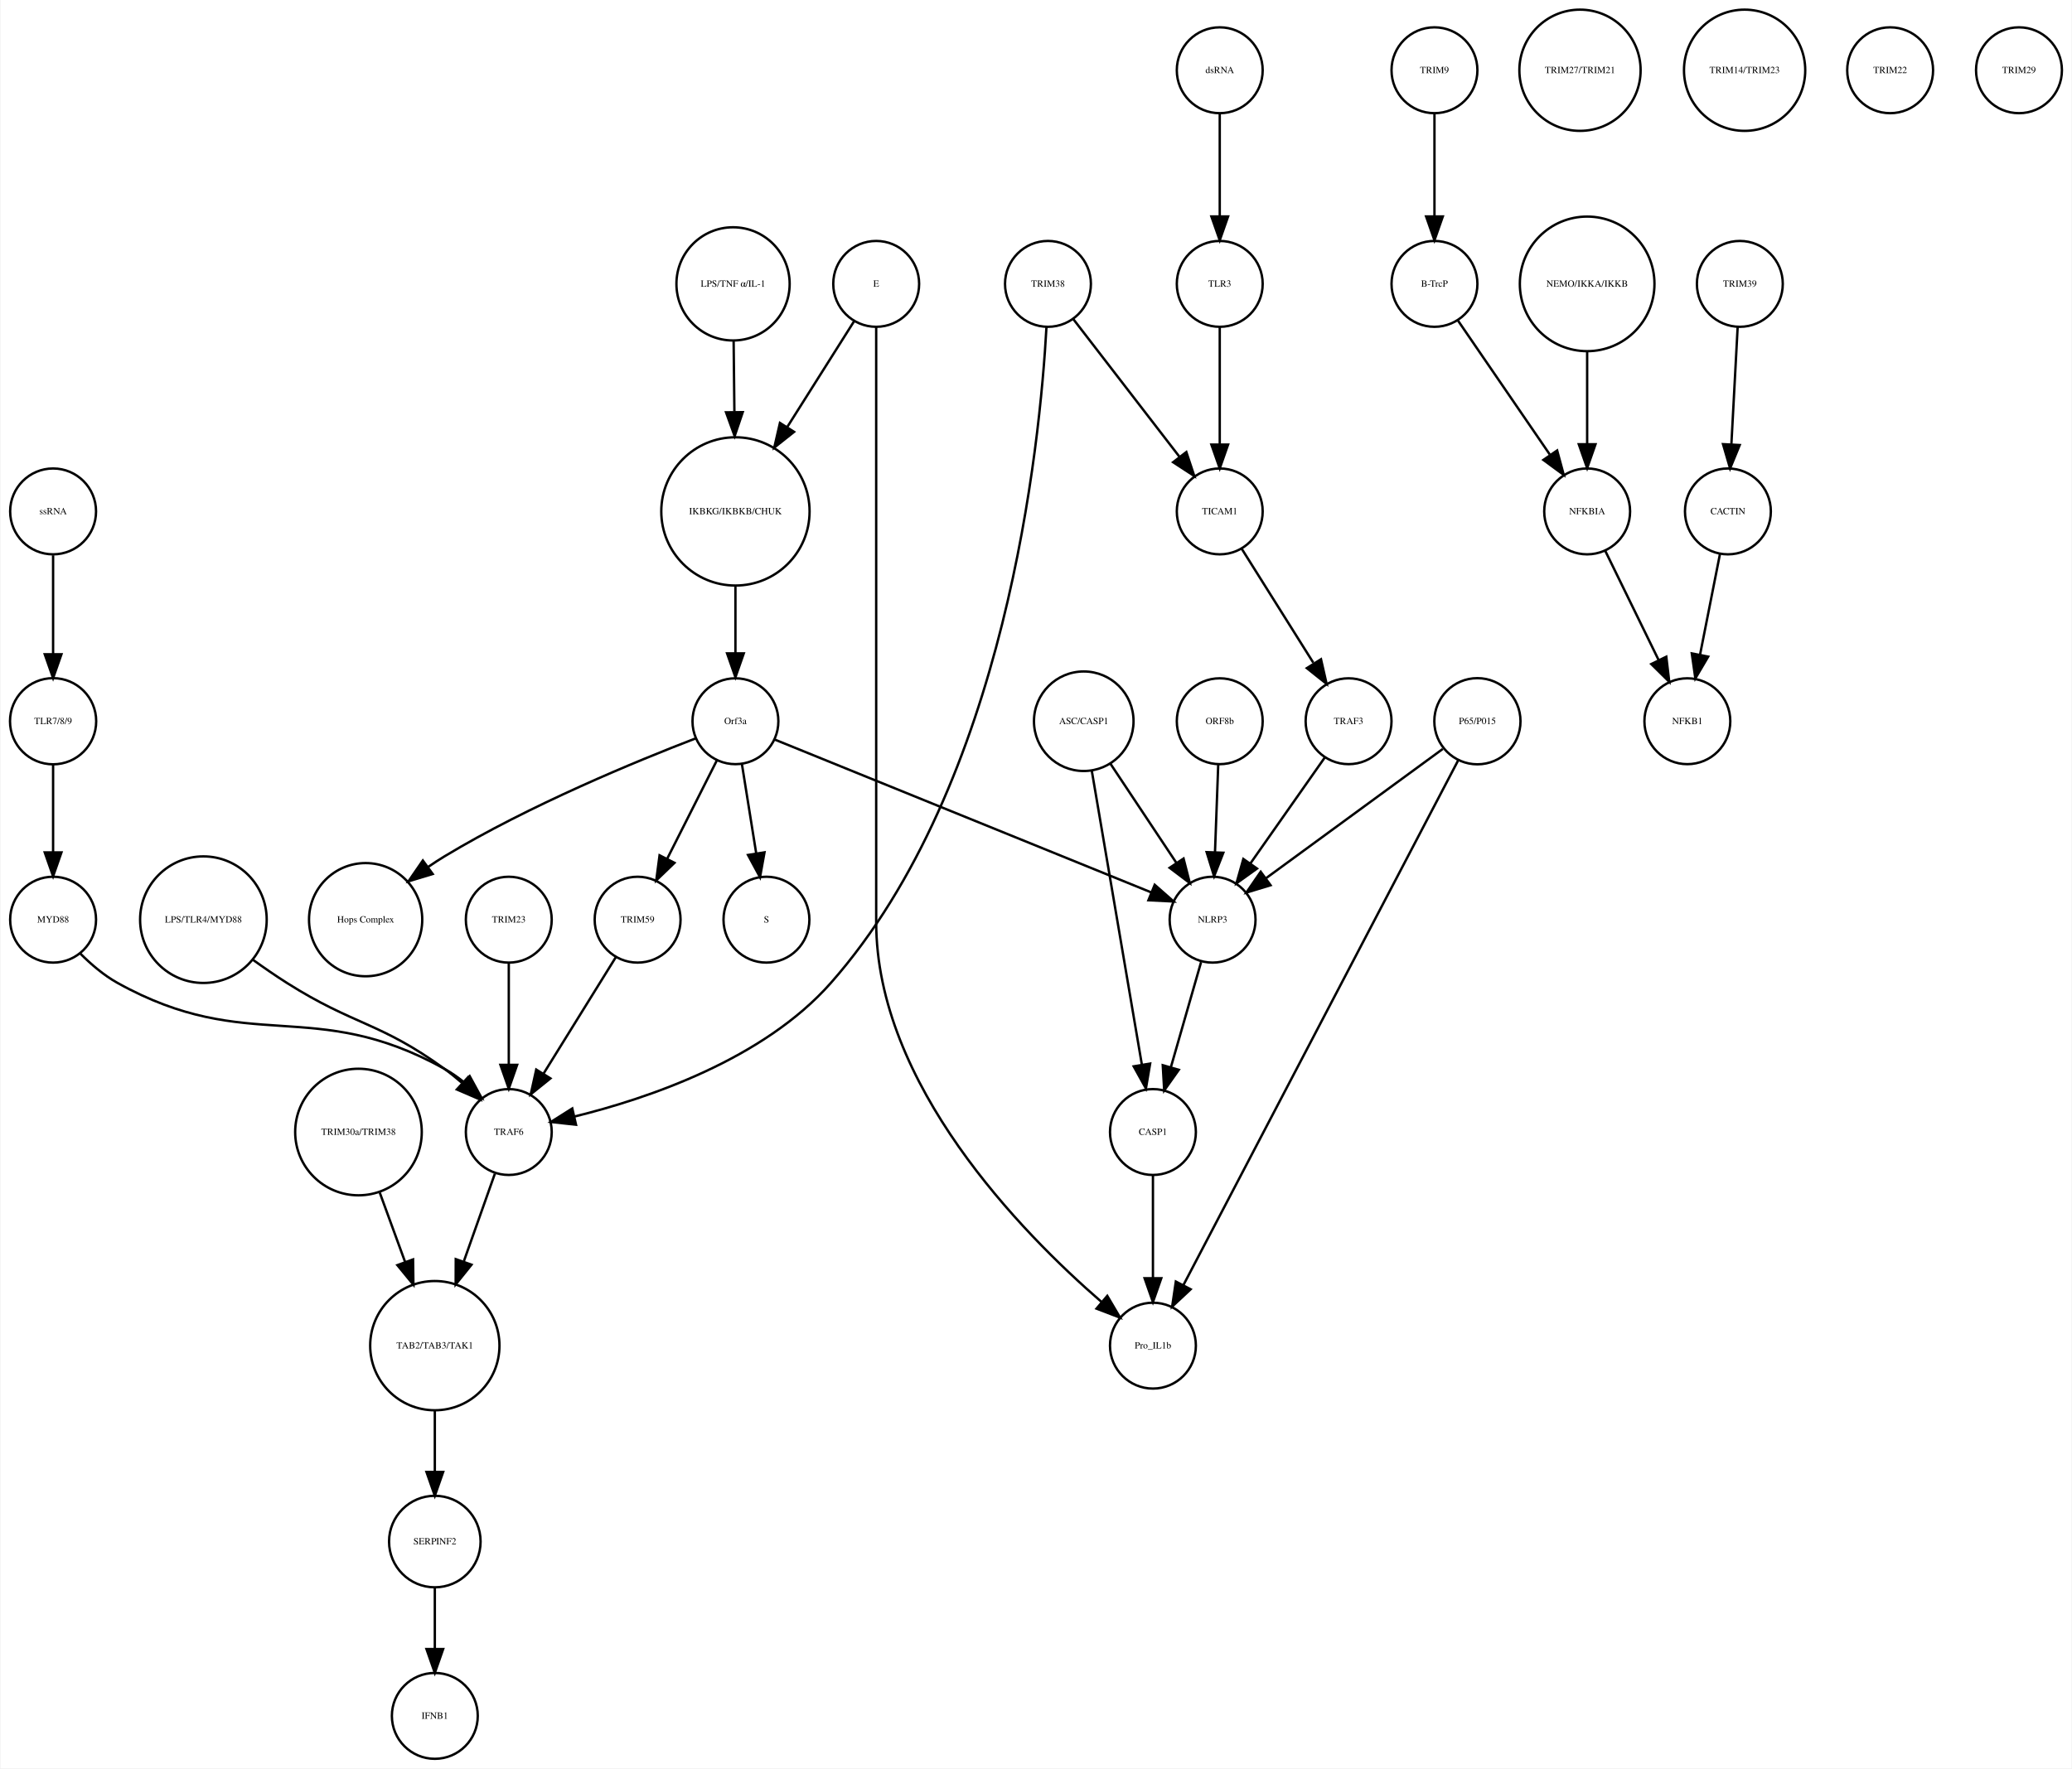
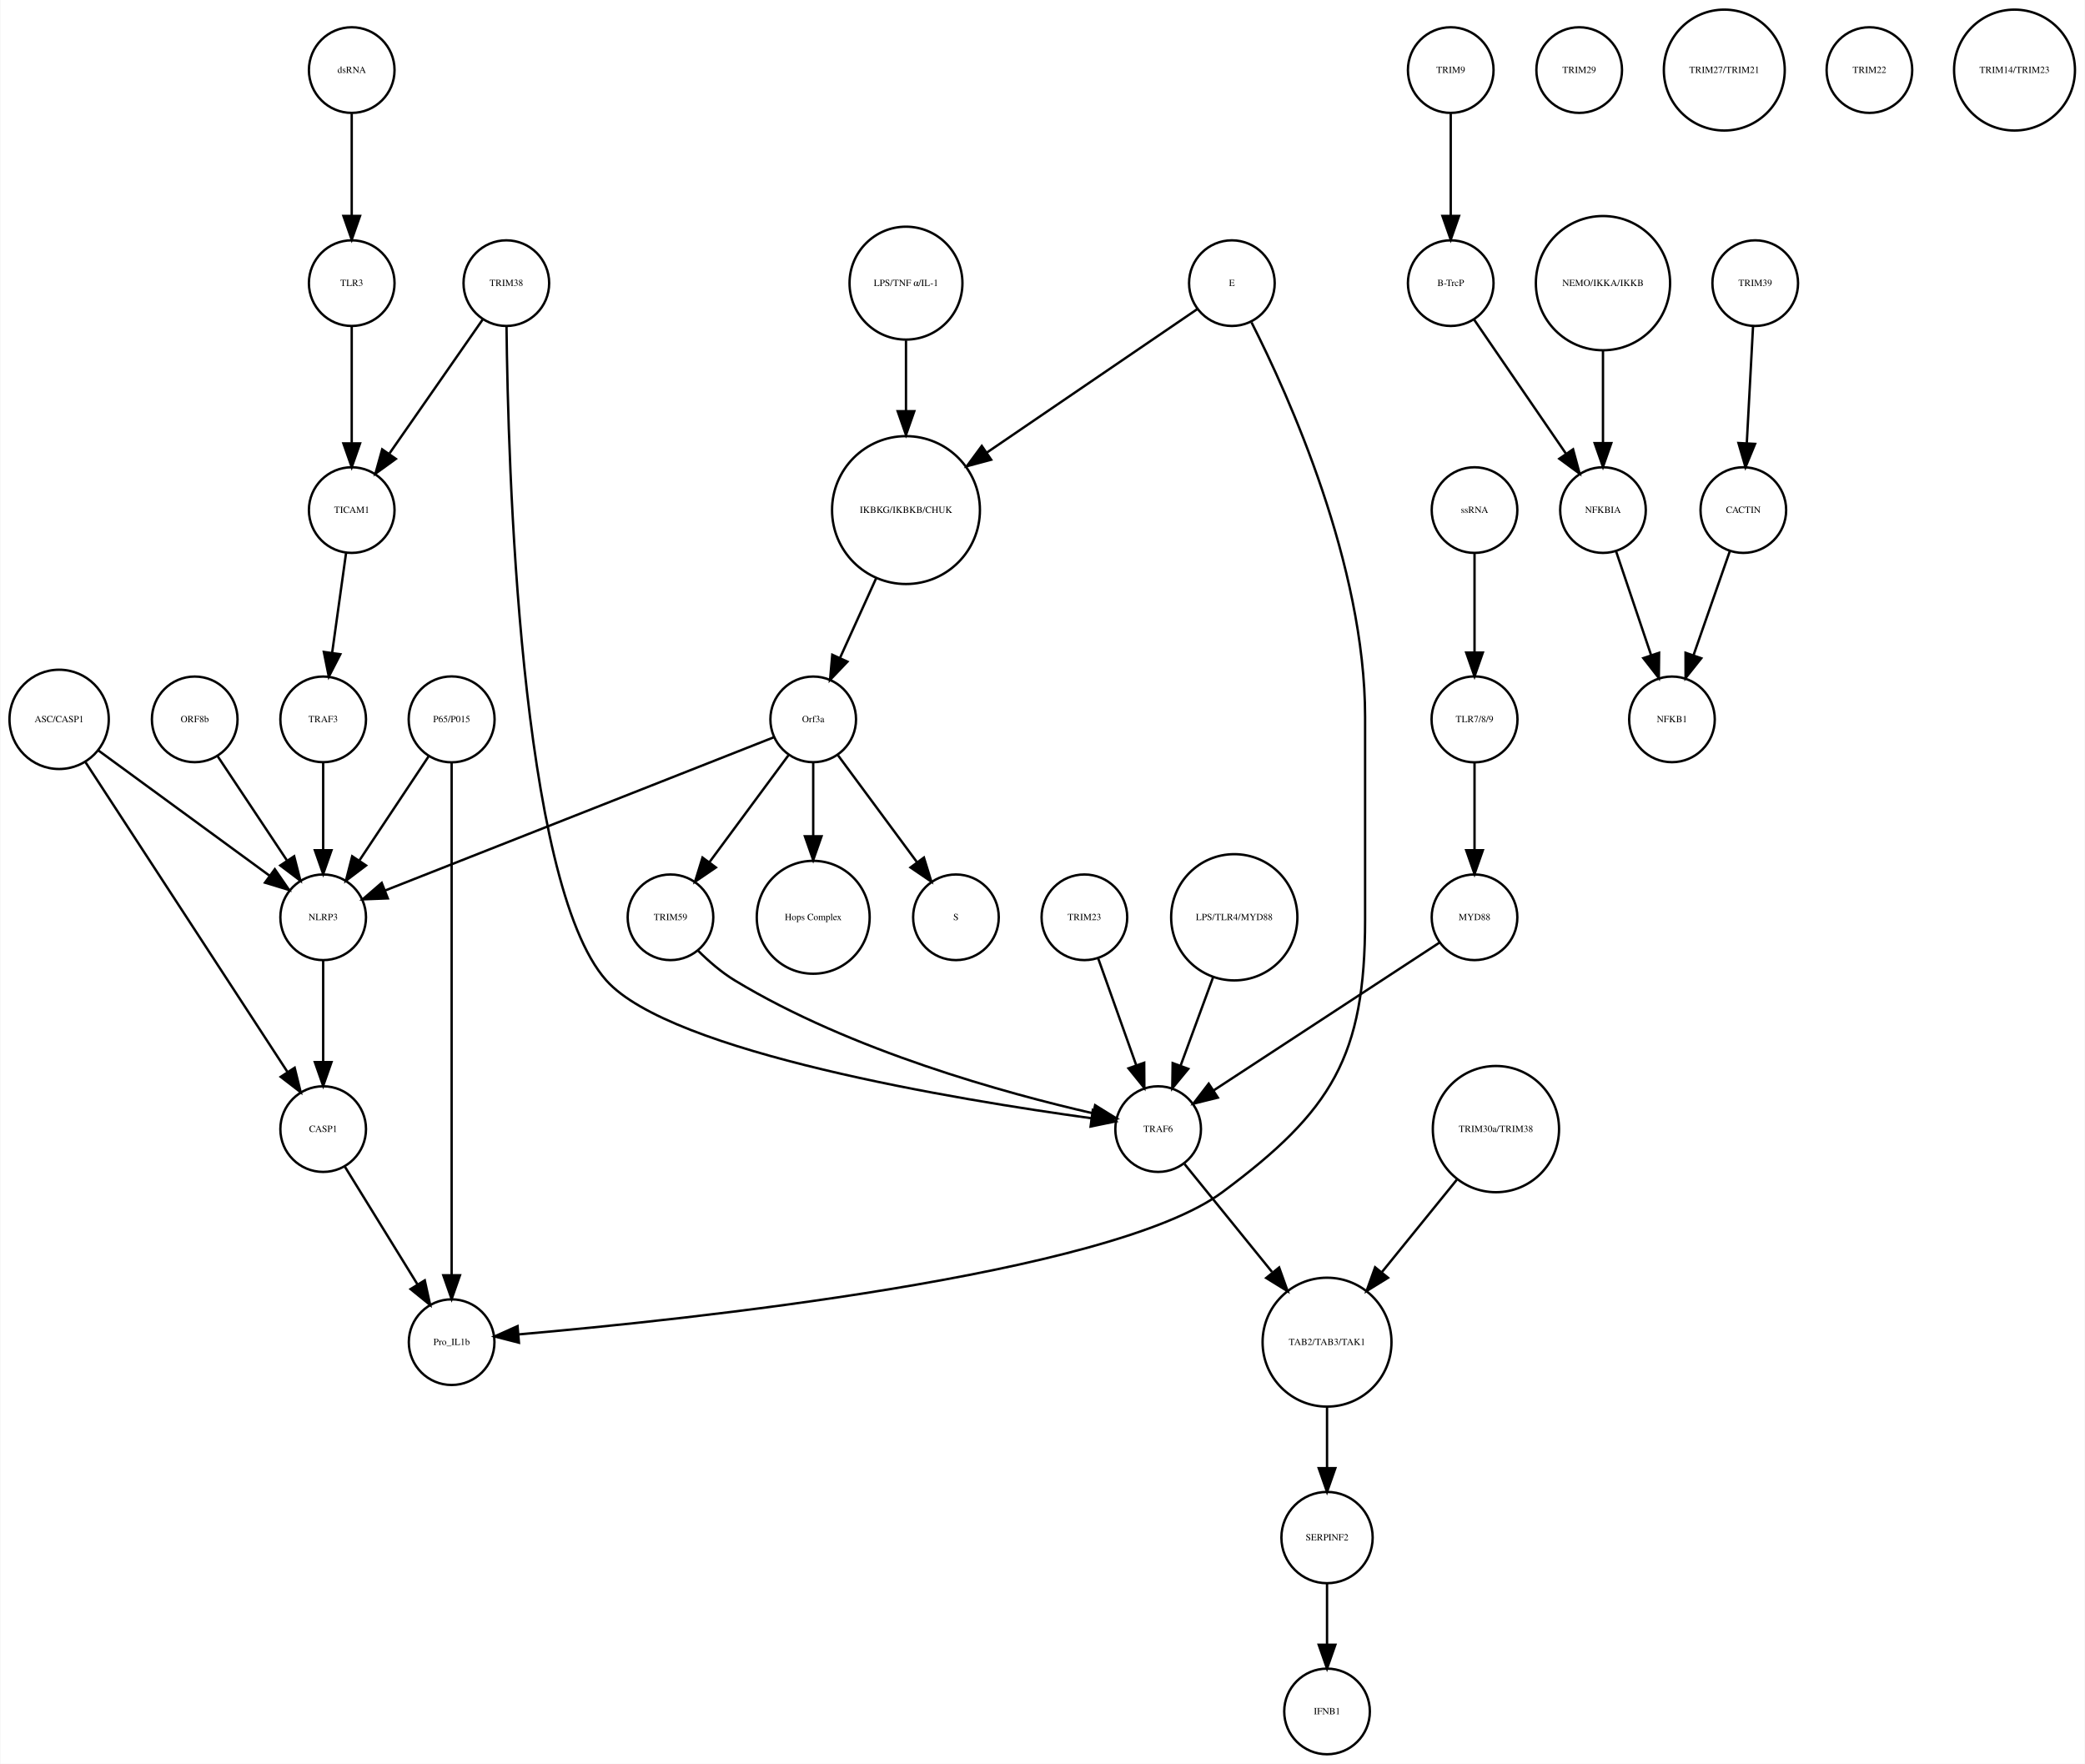
- <svg xmlns="http://www.w3.org/2000/svg" width="868pt" height="741pt" viewBox="0.00 0.00 868.03 741.41">
+ <svg xmlns="http://www.w3.org/2000/svg" width="876pt" height="741pt" viewBox="0.00 0.00 876.14 741.41">
  <g id="graph0" class="graph" transform="scale(1 1) rotate(0) translate(4 737.415)">
-     <polygon fill="white" stroke="none" points="-4,4 -4,-737.415 864.031,-737.415 864.031,4 -4,4" />
+     <polygon fill="white" stroke="none" points="-4,4 -4,-737.415 872.139,-737.415 872.139,4 -4,4" />
    <g id="node1" class="node">
-       <ellipse fill="none" stroke="black" cx="304.031" cy="-522.999" rx="31.08" ry="31.08" />
-       <text text-anchor="middle" x="304.031" y="-521.799" font-family="Times,serif" font-size="4.00">IKBKG/IKBKB/CHUK</text>
+       <ellipse fill="none" stroke="black" cx="376.683" cy="-522.999" rx="31.08" ry="31.08" />
+       <text text-anchor="middle" x="376.683" y="-521.799" font-family="Times,serif" font-size="4.00">IKBKG/IKBKB/CHUK</text>
    </g>
    <g id="node2" class="node">
-       <ellipse fill="none" stroke="black" cx="304.031" cy="-435.026" rx="18" ry="18" />
-       <text text-anchor="middle" x="304.031" y="-433.826" font-family="Times,serif" font-size="4.00">Orf3a</text>
+       <ellipse fill="none" stroke="black" cx="337.683" cy="-435.026" rx="18" ry="18" />
+       <text text-anchor="middle" x="337.683" y="-433.826" font-family="Times,serif" font-size="4.00">Orf3a</text>
    </g>
    <g id="edge1" class="edge">
-       <path fill="none" stroke="black" d="M304.031,-491.446C304.031,-482.388 304.031,-472.523 304.031,-463.661" />
-       <polygon fill="black" stroke="black" points="307.531,-463.469 304.031,-453.469 300.531,-463.469 307.531,-463.469" />
+       <path fill="none" stroke="black" d="M364.128,-494.323C359.268,-483.61 353.747,-471.437 349.01,-460.996" />
+       <polygon fill="black" stroke="black" points="352.075,-459.281 344.757,-451.62 345.701,-462.173 352.075,-459.281" />
    </g>
    <g id="node3" class="node">
-       <ellipse fill="none" stroke="black" cx="317.031" cy="-351.827" rx="18" ry="18" />
-       <text text-anchor="middle" x="317.031" y="-350.627" font-family="Times,serif" font-size="4.00">S</text>
+       <ellipse fill="none" stroke="black" cx="397.683" cy="-351.827" rx="18" ry="18" />
+       <text text-anchor="middle" x="397.683" y="-350.627" font-family="Times,serif" font-size="4.00">S</text>
    </g>
    <g id="edge2" class="edge">
-       <path fill="none" stroke="black" d="M306.725,-417.202C308.45,-406.423 310.729,-392.193 312.704,-379.853" />
-       <polygon fill="black" stroke="black" points="316.216,-380.058 314.341,-369.63 309.304,-378.951 316.216,-380.058" />
+       <path fill="none" stroke="black" d="M348.134,-419.882C357.254,-407.54 370.643,-389.421 381.204,-375.128" />
+       <polygon fill="black" stroke="black" points="384.223,-376.931 387.351,-366.809 378.594,-372.771 384.223,-376.931" />
    </g>
    <g id="node9" class="node">
-       <ellipse fill="none" stroke="black" cx="149.031" cy="-351.827" rx="23.73" ry="23.73" />
-       <text text-anchor="middle" x="149.031" y="-350.627" font-family="Times,serif" font-size="4.00">Hops Complex</text>
+       <ellipse fill="none" stroke="black" cx="337.683" cy="-351.827" rx="23.73" ry="23.73" />
+       <text text-anchor="middle" x="337.683" y="-350.627" font-family="Times,serif" font-size="4.00">Hops Complex</text>
    </g>
    <g id="edge3" class="edge">
-       <path fill="none" stroke="black" d="M287.242,-427.79C263.14,-418.525 217.708,-399.884 182.031,-378.343 179.807,-377.001 177.558,-375.533 175.335,-374.002" />
-       <polygon fill="black" stroke="black" points="177.137,-370.984 166.997,-367.913 173.009,-376.637 177.137,-370.984" />
+       <path fill="none" stroke="black" d="M337.683,-416.806C337.683,-407.868 337.683,-396.636 337.683,-386.088" />
+       <polygon fill="black" stroke="black" points="341.183,-385.878 337.683,-375.878 334.183,-385.878 341.183,-385.878" />
    </g>
    <g id="node20" class="node">
-       <ellipse fill="none" stroke="black" cx="263.031" cy="-351.827" rx="18" ry="18" />
-       <text text-anchor="middle" x="263.031" y="-350.627" font-family="Times,serif" font-size="4.00">TRIM59</text>
+       <ellipse fill="none" stroke="black" cx="131.683" cy="-351.827" rx="18" ry="18" />
+       <text text-anchor="middle" x="131.683" y="-350.627" font-family="Times,serif" font-size="4.00">NLRP3</text>
+     </g>
+     <g id="edge5" class="edge">
+       <path fill="none" stroke="black" d="M321.173,-427.519C285.464,-413.443 200.808,-380.074 157.772,-363.111" />
+       <polygon fill="black" stroke="black" points="158.858,-359.777 148.271,-359.366 156.291,-366.289 158.858,-359.777" />
+     </g>
+     <g id="node23" class="node">
+       <ellipse fill="none" stroke="black" cx="277.683" cy="-351.827" rx="18" ry="18" />
+       <text text-anchor="middle" x="277.683" y="-350.627" font-family="Times,serif" font-size="4.00">TRIM59</text>
    </g>
    <g id="edge4" class="edge">
-       <path fill="none" stroke="black" d="M296.319,-418.753C290.458,-407.146 282.275,-390.939 275.489,-377.499" />
-       <polygon fill="black" stroke="black" points="278.48,-375.657 270.848,-368.308 272.231,-378.812 278.48,-375.657" />
+       <path fill="none" stroke="black" d="M327.232,-419.882C318.112,-407.54 304.723,-389.421 294.162,-375.128" />
+       <polygon fill="black" stroke="black" points="296.772,-372.771 288.014,-366.809 291.142,-376.931 296.772,-372.771" />
+     </g>
+     <g id="node4" class="node">
+       <ellipse fill="none" stroke="black" cx="605.683" cy="-707.959" rx="18" ry="18" />
+       <text text-anchor="middle" x="605.683" y="-706.759" font-family="Times,serif" font-size="4.00">TRIM9</text>
+     </g>
+     <g id="node5" class="node">
+       <ellipse fill="none" stroke="black" cx="605.683" cy="-618.396" rx="18" ry="18" />
+       <text text-anchor="middle" x="605.683" y="-617.196" font-family="Times,serif" font-size="4.00">B-TrcP</text>
+     </g>
+     <g id="edge6" class="edge">
+       <path fill="none" stroke="black" d="M605.683,-689.659C605.683,-677.426 605.683,-660.775 605.683,-646.753" />
+       <polygon fill="black" stroke="black" points="609.183,-646.659 605.683,-636.659 602.183,-646.659 609.183,-646.659" />
+     </g>
+     <g id="node26" class="node">
+       <ellipse fill="none" stroke="black" cx="669.683" cy="-522.999" rx="18" ry="18" />
+       <text text-anchor="middle" x="669.683" y="-521.799" font-family="Times,serif" font-size="4.00">NFKBIA</text>
+     </g>
+     <g id="edge7" class="edge">
+       <path fill="none" stroke="black" d="M615.403,-603.211C625.647,-588.262 641.937,-564.489 654.002,-546.883" />
+       <polygon fill="black" stroke="black" points="657.106,-548.545 659.871,-538.317 651.331,-544.588 657.106,-548.545" />
+     </g>
+     <g id="node6" class="node">
+       <ellipse fill="none" stroke="black" cx="733.683" cy="-618.396" rx="18" ry="18" />
+       <text text-anchor="middle" x="733.683" y="-617.196" font-family="Times,serif" font-size="4.00">TRIM39</text>
+     </g>
+     <g id="node7" class="node">
+       <ellipse fill="none" stroke="black" cx="728.683" cy="-522.999" rx="18" ry="18" />
+       <text text-anchor="middle" x="728.683" y="-521.799" font-family="Times,serif" font-size="4.00">CACTIN</text>
+     </g>
+     <g id="edge8" class="edge">
+       <path fill="none" stroke="black" d="M732.766,-600.265C732.033,-586.573 730.991,-567.12 730.144,-551.288" />
+       <polygon fill="black" stroke="black" points="733.624,-550.819 729.594,-541.021 726.634,-551.193 733.624,-550.819" />
+     </g>
+     <g id="node8" class="node">
+       <ellipse fill="none" stroke="black" cx="698.683" cy="-435.026" rx="18" ry="18" />
+       <text text-anchor="middle" x="698.683" y="-433.826" font-family="Times,serif" font-size="4.00">NFKB1</text>
+     </g>
+     <g id="edge9" class="edge">
+       <path fill="none" stroke="black" d="M723.04,-505.828C718.751,-493.538 712.764,-476.378 707.798,-462.149" />
+       <polygon fill="black" stroke="black" points="711.002,-460.705 704.402,-452.417 704.392,-463.012 711.002,-460.705" />
+     </g>
+     <g id="node10" class="node">
+       <ellipse fill="none" stroke="black" cx="615.683" cy="-522.999" rx="18" ry="18" />
+       <text text-anchor="middle" x="615.683" y="-521.799" font-family="Times,serif" font-size="4.00">ssRNA</text>
+     </g>
+     <g id="node17" class="node">
+       <ellipse fill="none" stroke="black" cx="615.683" cy="-435.026" rx="18.062" ry="18.062" />
+       <text text-anchor="middle" x="615.683" y="-433.826" font-family="Times,serif" font-size="4.00">TLR7/8/9</text>
+     </g>
+     <g id="edge10" class="edge">
+       <path fill="none" stroke="black" d="M615.683,-504.601C615.683,-492.754 615.683,-476.83 615.683,-463.309" />
+       <polygon fill="black" stroke="black" points="619.183,-463.105 615.683,-453.105 612.183,-463.105 619.183,-463.105" />
+     </g>
+     <g id="node11" class="node">
+       <ellipse fill="none" stroke="black" cx="451.683" cy="-351.827" rx="18" ry="18" />
+       <text text-anchor="middle" x="451.683" y="-350.627" font-family="Times,serif" font-size="4.00">TRIM23</text>
+     </g>
+     <g id="node25" class="node">
+       <ellipse fill="none" stroke="black" cx="482.683" cy="-262.794" rx="18" ry="18" />
+       <text text-anchor="middle" x="482.683" y="-261.594" font-family="Times,serif" font-size="4.00">TRAF6</text>
+     </g>
+     <g id="edge11" class="edge">
+       <path fill="none" stroke="black" d="M457.514,-334.457C462.017,-321.814 468.333,-304.082 473.511,-289.544" />
+       <polygon fill="black" stroke="black" points="476.82,-290.685 476.878,-280.091 470.226,-288.337 476.82,-290.685" />
+     </g>
+     <g id="node12" class="node">
+       <ellipse fill="none" stroke="black" cx="185.683" cy="-435.026" rx="18.062" ry="18.062" />
+       <text text-anchor="middle" x="185.683" y="-433.826" font-family="Times,serif" font-size="4.00">P65/P015</text>
+     </g>
+     <g id="node18" class="node">
+       <ellipse fill="none" stroke="black" cx="185.683" cy="-173.231" rx="18" ry="18" />
+       <text text-anchor="middle" x="185.683" y="-172.031" font-family="Times,serif" font-size="4.00">Pro_IL1b</text>
+     </g>
+     <g id="edge13" class="edge">
+       <path fill="none" stroke="black" d="M185.683,-416.98C185.683,-372.941 185.683,-255.078 185.683,-201.461" />
+       <polygon fill="black" stroke="black" points="189.183,-201.339 185.683,-191.339 182.183,-201.339 189.183,-201.339" />
+     </g>
+     <g id="edge12" class="edge">
+       <path fill="none" stroke="black" d="M176.029,-419.51C167.966,-407.385 156.324,-389.88 146.992,-375.847" />
+       <polygon fill="black" stroke="black" points="149.705,-373.607 141.253,-367.218 143.877,-377.483 149.705,-373.607" />
+     </g>
+     <g id="node13" class="node">
+       <ellipse fill="none" stroke="black" cx="513.683" cy="-618.396" rx="18" ry="18" />
+       <text text-anchor="middle" x="513.683" y="-617.196" font-family="Times,serif" font-size="4.00">E</text>
+     </g>
+     <g id="edge14" class="edge">
+       <path fill="none" stroke="black" d="M499.28,-607.577C478.424,-593.358 439.196,-566.616 410.717,-547.201" />
+       <polygon fill="black" stroke="black" points="412.49,-544.174 402.256,-541.433 408.547,-549.958 412.49,-544.174" />
+     </g>
+     <g id="edge15" class="edge">
+       <path fill="none" stroke="black" d="M521.946,-601.884C537.523,-571.15 569.683,-499.958 569.683,-436.026 569.683,-436.026 569.683,-436.026 569.683,-350.827 569.683,-293.355 555.824,-270.542 509.683,-236.277 462.655,-201.354 283.915,-182.626 213.978,-176.509" />
+       <polygon fill="black" stroke="black" points="213.986,-172.998 203.725,-175.636 213.391,-179.972 213.986,-172.998" />
+     </g>
+     <g id="node14" class="node">
+       <ellipse fill="none" stroke="black" cx="659.683" cy="-707.959" rx="18" ry="18" />
+       <text text-anchor="middle" x="659.683" y="-706.759" font-family="Times,serif" font-size="4.00">TRIM29</text>
+     </g>
+     <g id="node15" class="node">
+       <ellipse fill="none" stroke="black" cx="553.683" cy="-18" rx="18" ry="18" />
+       <text text-anchor="middle" x="553.683" y="-16.8" font-family="Times,serif" font-size="4.00">IFNB1</text>
+     </g>
+     <g id="node16" class="node">
+       <ellipse fill="none" stroke="black" cx="720.683" cy="-707.959" rx="25.412" ry="25.412" />
+       <text text-anchor="middle" x="720.683" y="-706.759" font-family="Times,serif" font-size="4.00">TRIM27/TRIM21</text>
+     </g>
+     <g id="node39" class="node">
+       <ellipse fill="none" stroke="black" cx="615.683" cy="-351.827" rx="18" ry="18" />
+       <text text-anchor="middle" x="615.683" y="-350.627" font-family="Times,serif" font-size="4.00">MYD88</text>
+     </g>
+     <g id="edge16" class="edge">
+       <path fill="none" stroke="black" d="M615.683,-416.806C615.683,-406.148 615.683,-392.23 615.683,-380.097" />
+       <polygon fill="black" stroke="black" points="619.183,-380.022 615.683,-370.022 612.183,-380.022 619.183,-380.022" />
+     </g>
+     <g id="node19" class="node">
+       <ellipse fill="none" stroke="black" cx="669.683" cy="-618.396" rx="28.215" ry="28.215" />
+       <text text-anchor="middle" x="669.683" y="-617.196" font-family="Times,serif" font-size="4.00">NEMO/IKKA/IKKB</text>
+     </g>
+     <g id="edge17" class="edge">
+       <path fill="none" stroke="black" d="M669.683,-590.13C669.683,-577.887 669.683,-563.475 669.683,-551.235" />
+       <polygon fill="black" stroke="black" points="673.183,-551.147 669.683,-541.147 666.183,-551.147 673.183,-551.147" />
+     </g>
+     <g id="node34" class="node">
+       <ellipse fill="none" stroke="black" cx="131.683" cy="-262.794" rx="18" ry="18" />
+       <text text-anchor="middle" x="131.683" y="-261.594" font-family="Times,serif" font-size="4.00">CASP1</text>
+     </g>
+     <g id="edge18" class="edge">
+       <path fill="none" stroke="black" d="M131.683,-333.632C131.683,-321.473 131.683,-304.923 131.683,-290.986" />
+       <polygon fill="black" stroke="black" points="135.183,-290.953 131.683,-280.953 128.183,-290.953 135.183,-290.953" />
+     </g>
+     <g id="node21" class="node">
+       <ellipse fill="none" stroke="black" cx="781.683" cy="-707.959" rx="18" ry="18" />
+       <text text-anchor="middle" x="781.683" y="-706.759" font-family="Times,serif" font-size="4.00">TRIM22</text>
    </g>
    <g id="node22" class="node">
-       <ellipse fill="none" stroke="black" cx="504.031" cy="-351.827" rx="18" ry="18" />
-       <text text-anchor="middle" x="504.031" y="-350.627" font-family="Times,serif" font-size="4.00">NLRP3</text>
-     </g>
-     <g id="edge5" class="edge">
-       <path fill="none" stroke="black" d="M320.398,-427.381C355.131,-413.28 436.448,-380.265 478.237,-363.3" />
-       <polygon fill="black" stroke="black" points="479.77,-366.455 487.719,-359.45 477.137,-359.969 479.77,-366.455" />
-     </g>
-     <g id="node4" class="node">
-       <ellipse fill="none" stroke="black" cx="597.031" cy="-707.959" rx="18" ry="18" />
-       <text text-anchor="middle" x="597.031" y="-706.759" font-family="Times,serif" font-size="4.00">TRIM9</text>
-     </g>
-     <g id="node5" class="node">
-       <ellipse fill="none" stroke="black" cx="597.031" cy="-618.396" rx="18" ry="18" />
-       <text text-anchor="middle" x="597.031" y="-617.196" font-family="Times,serif" font-size="4.00">B-TrcP</text>
-     </g>
-     <g id="edge6" class="edge">
-       <path fill="none" stroke="black" d="M597.031,-689.659C597.031,-677.426 597.031,-660.775 597.031,-646.753" />
-       <polygon fill="black" stroke="black" points="600.531,-646.659 597.031,-636.659 593.531,-646.659 600.531,-646.659" />
-     </g>
-     <g id="node21" class="node">
-       <ellipse fill="none" stroke="black" cx="661.031" cy="-522.999" rx="18" ry="18" />
-       <text text-anchor="middle" x="661.031" y="-521.799" font-family="Times,serif" font-size="4.00">NFKBIA</text>
-     </g>
-     <g id="edge7" class="edge">
-       <path fill="none" stroke="black" d="M606.751,-603.211C616.995,-588.262 633.285,-564.489 645.35,-546.883" />
-       <polygon fill="black" stroke="black" points="648.454,-548.545 651.22,-538.317 642.68,-544.588 648.454,-548.545" />
-     </g>
-     <g id="node6" class="node">
-       <ellipse fill="none" stroke="black" cx="725.031" cy="-618.396" rx="18" ry="18" />
-       <text text-anchor="middle" x="725.031" y="-617.196" font-family="Times,serif" font-size="4.00">TRIM39</text>
-     </g>
-     <g id="node7" class="node">
-       <ellipse fill="none" stroke="black" cx="720.031" cy="-522.999" rx="18" ry="18" />
-       <text text-anchor="middle" x="720.031" y="-521.799" font-family="Times,serif" font-size="4.00">CACTIN</text>
-     </g>
-     <g id="edge8" class="edge">
-       <path fill="none" stroke="black" d="M724.114,-600.265C723.381,-586.573 722.34,-567.12 721.492,-551.288" />
-       <polygon fill="black" stroke="black" points="724.972,-550.819 720.942,-541.021 717.982,-551.193 724.972,-550.819" />
-     </g>
-     <g id="node8" class="node">
-       <ellipse fill="none" stroke="black" cx="703.031" cy="-435.026" rx="18" ry="18" />
-       <text text-anchor="middle" x="703.031" y="-433.826" font-family="Times,serif" font-size="4.00">NFKB1</text>
-     </g>
-     <g id="edge9" class="edge">
-       <path fill="none" stroke="black" d="M716.673,-505.013C714.298,-493.003 711.065,-476.654 708.343,-462.887" />
-       <polygon fill="black" stroke="black" points="711.756,-462.107 706.383,-452.976 704.889,-463.465 711.756,-462.107" />
-     </g>
-     <g id="node10" class="node">
-       <ellipse fill="none" stroke="black" cx="561.031" cy="-435.026" rx="18" ry="18" />
-       <text text-anchor="middle" x="561.031" y="-433.826" font-family="Times,serif" font-size="4.00">TRAF3</text>
-     </g>
-     <g id="edge10" class="edge">
-       <path fill="none" stroke="black" d="M551.103,-419.882C542.492,-407.616 529.874,-389.642 519.87,-375.39" />
-       <polygon fill="black" stroke="black" points="522.648,-373.255 514.037,-367.081 516.918,-377.277 522.648,-373.255" />
-     </g>
-     <g id="node11" class="node">
-       <ellipse fill="none" stroke="black" cx="658.031" cy="-707.959" rx="25.412" ry="25.412" />
-       <text text-anchor="middle" x="658.031" y="-706.759" font-family="Times,serif" font-size="4.00">TRIM27/TRIM21</text>
-     </g>
-     <g id="node12" class="node">
-       <ellipse fill="none" stroke="black" cx="18.031" cy="-435.026" rx="18.062" ry="18.062" />
-       <text text-anchor="middle" x="18.031" y="-433.826" font-family="Times,serif" font-size="4.00">TLR7/8/9</text>
+       <ellipse fill="none" stroke="black" cx="143.683" cy="-618.396" rx="18" ry="18" />
+       <text text-anchor="middle" x="143.683" y="-617.196" font-family="Times,serif" font-size="4.00">TLR3</text>
+     </g>
+     <g id="node27" class="node">
+       <ellipse fill="none" stroke="black" cx="143.683" cy="-522.999" rx="18" ry="18" />
+       <text text-anchor="middle" x="143.683" y="-521.799" font-family="Times,serif" font-size="4.00">TICAM1</text>
+     </g>
+     <g id="edge19" class="edge">
+       <path fill="none" stroke="black" d="M143.683,-600.265C143.683,-586.573 143.683,-567.12 143.683,-551.288" />
+       <polygon fill="black" stroke="black" points="147.183,-551.02 143.683,-541.021 140.183,-551.021 147.183,-551.02" />
+     </g>
+     <g id="edge20" class="edge">
+       <path fill="none" stroke="black" d="M289.132,-337.937C293.628,-333.464 299.057,-328.721 304.683,-325.31 353.671,-295.615 418.979,-277.752 455.323,-269.435" />
+       <polygon fill="black" stroke="black" points="456.189,-272.828 465.195,-267.249 454.675,-265.994 456.189,-272.828" />
+     </g>
+     <g id="node24" class="node">
+       <ellipse fill="none" stroke="black" cx="131.683" cy="-435.026" rx="18" ry="18" />
+       <text text-anchor="middle" x="131.683" y="-433.826" font-family="Times,serif" font-size="4.00">TRAF3</text>
+     </g>
+     <g id="edge21" class="edge">
+       <path fill="none" stroke="black" d="M131.683,-416.806C131.683,-406.148 131.683,-392.23 131.683,-380.097" />
+       <polygon fill="black" stroke="black" points="135.183,-380.022 131.683,-370.022 128.183,-380.022 135.183,-380.022" />
+     </g>
+     <g id="node28" class="node">
+       <ellipse fill="none" stroke="black" cx="553.683" cy="-173.231" rx="27.094" ry="27.094" />
+       <text text-anchor="middle" x="553.683" y="-172.031" font-family="Times,serif" font-size="4.00">TAB2/TAB3/TAK1</text>
+     </g>
+     <g id="edge22" class="edge">
+       <path fill="none" stroke="black" d="M493.777,-248.112C503.583,-236.018 518.205,-217.985 530.548,-202.762" />
+       <polygon fill="black" stroke="black" points="533.547,-204.622 537.126,-194.65 528.109,-200.213 533.547,-204.622" />
+     </g>
+     <g id="edge23" class="edge">
+       <path fill="none" stroke="black" d="M675.138,-505.828C679.283,-493.538 685.071,-476.378 689.871,-462.149" />
+       <polygon fill="black" stroke="black" points="693.274,-463.011 693.154,-452.417 686.641,-460.774 693.274,-463.011" />
+     </g>
+     <g id="edge24" class="edge">
+       <path fill="none" stroke="black" d="M141.312,-505.013C139.636,-493.003 137.354,-476.654 135.432,-462.887" />
+       <polygon fill="black" stroke="black" points="138.898,-462.397 134.049,-452.976 131.965,-463.364 138.898,-462.397" />
+     </g>
+     <g id="node31" class="node">
+       <ellipse fill="none" stroke="black" cx="553.683" cy="-91.092" rx="19.184" ry="19.184" />
+       <text text-anchor="middle" x="553.683" y="-89.892" font-family="Times,serif" font-size="4.00">SERPINF2</text>
+     </g>
+     <g id="edge25" class="edge">
+       <path fill="none" stroke="black" d="M553.683,-145.99C553.683,-137.774 553.683,-128.673 553.683,-120.325" />
+       <polygon fill="black" stroke="black" points="557.183,-120.277 553.683,-110.277 550.183,-120.277 557.183,-120.277" />
+     </g>
+     <g id="node29" class="node">
+       <ellipse fill="none" stroke="black" cx="208.683" cy="-618.396" rx="18" ry="18" />
+       <text text-anchor="middle" x="208.683" y="-617.196" font-family="Times,serif" font-size="4.00">TRIM38</text>
+     </g>
+     <g id="edge27" class="edge">
+       <path fill="none" stroke="black" d="M208.757,-600.093C209.354,-543.68 214.156,-366.356 250.683,-325.31 277.757,-294.887 398.744,-275.059 454.445,-267.383" />
+       <polygon fill="black" stroke="black" points="455.223,-270.81 464.668,-266.01 454.291,-263.872 455.223,-270.81" />
+     </g>
+     <g id="edge26" class="edge">
+       <path fill="none" stroke="black" d="M198.811,-603.211C188.407,-588.262 171.862,-564.489 159.609,-546.883" />
+       <polygon fill="black" stroke="black" points="162.233,-544.526 153.648,-538.317 156.487,-548.524 162.233,-544.526" />
+     </g>
+     <g id="node30" class="node">
+       <ellipse fill="none" stroke="black" cx="842.683" cy="-707.959" rx="25.412" ry="25.412" />
+       <text text-anchor="middle" x="842.683" y="-706.759" font-family="Times,serif" font-size="4.00">TRIM14/TRIM23</text>
+     </g>
+     <g id="edge28" class="edge">
+       <path fill="none" stroke="black" d="M553.683,-71.784C553.683,-64.031 553.683,-54.836 553.683,-46.309" />
+       <polygon fill="black" stroke="black" points="557.183,-46.025 553.683,-36.026 550.183,-46.026 557.183,-46.025" />
    </g>
    <g id="node32" class="node">
-       <ellipse fill="none" stroke="black" cx="18.031" cy="-351.827" rx="18" ry="18" />
-       <text text-anchor="middle" x="18.031" y="-350.627" font-family="Times,serif" font-size="4.00">MYD88</text>
-     </g>
-     <g id="edge11" class="edge">
-       <path fill="none" stroke="black" d="M18.031,-416.806C18.031,-406.148 18.031,-392.23 18.031,-380.097" />
-       <polygon fill="black" stroke="black" points="21.531,-380.022 18.031,-370.022 14.531,-380.022 21.531,-380.022" />
-     </g>
-     <g id="node13" class="node">
-       <ellipse fill="none" stroke="black" cx="146.031" cy="-262.794" rx="26.533" ry="26.533" />
-       <text text-anchor="middle" x="146.031" y="-261.594" font-family="Times,serif" font-size="4.00">TRIM30a/TRIM38</text>
+       <ellipse fill="none" stroke="black" cx="143.683" cy="-707.959" rx="18" ry="18" />
+       <text text-anchor="middle" x="143.683" y="-706.759" font-family="Times,serif" font-size="4.00">dsRNA</text>
+     </g>
+     <g id="edge29" class="edge">
+       <path fill="none" stroke="black" d="M143.683,-689.659C143.683,-677.426 143.683,-660.775 143.683,-646.753" />
+       <polygon fill="black" stroke="black" points="147.183,-646.659 143.683,-636.659 140.183,-646.659 147.183,-646.659" />
+     </g>
+     <g id="node33" class="node">
+       <ellipse fill="none" stroke="black" cx="624.683" cy="-262.794" rx="26.533" ry="26.533" />
+       <text text-anchor="middle" x="624.683" y="-261.594" font-family="Times,serif" font-size="4.00">TRIM30a/TRIM38</text>
+     </g>
+     <g id="edge30" class="edge">
+       <path fill="none" stroke="black" d="M608.216,-241.485C598.874,-229.964 587.035,-215.363 576.777,-202.713" />
+       <polygon fill="black" stroke="black" points="579.324,-200.296 570.307,-194.733 573.886,-204.705 579.324,-200.296" />
+     </g>
+     <g id="edge31" class="edge">
+       <path fill="none" stroke="black" d="M140.843,-246.94C149.194,-233.398 161.667,-213.174 171.339,-197.49" />
+       <polygon fill="black" stroke="black" points="174.388,-199.214 176.658,-188.865 168.43,-195.54 174.388,-199.214" />
+     </g>
+     <g id="node35" class="node">
+       <ellipse fill="none" stroke="black" cx="514.683" cy="-351.827" rx="26.533" ry="26.533" />
+       <text text-anchor="middle" x="514.683" y="-350.627" font-family="Times,serif" font-size="4.00">LPS/TLR4/MYD88</text>
+     </g>
+     <g id="edge32" class="edge">
+       <path fill="none" stroke="black" d="M505.769,-326.583C501.535,-315.068 496.472,-301.297 492.167,-289.59" />
+       <polygon fill="black" stroke="black" points="495.356,-288.119 488.62,-279.941 488.786,-290.535 495.356,-288.119" />
+     </g>
+     <g id="node36" class="node">
+       <ellipse fill="none" stroke="black" cx="77.683" cy="-435.026" rx="18" ry="18" />
+       <text text-anchor="middle" x="77.683" y="-433.826" font-family="Times,serif" font-size="4.00">ORF8b</text>
+     </g>
+     <g id="edge33" class="edge">
+       <path fill="none" stroke="black" d="M87.337,-419.51C95.4,-407.385 107.042,-389.88 116.374,-375.847" />
+       <polygon fill="black" stroke="black" points="119.489,-377.483 122.112,-367.218 113.66,-373.607 119.489,-377.483" />
    </g>
    <g id="node37" class="node">
-       <ellipse fill="none" stroke="black" cx="178.031" cy="-173.231" rx="27.094" ry="27.094" />
-       <text text-anchor="middle" x="178.031" y="-172.031" font-family="Times,serif" font-size="4.00">TAB2/TAB3/TAK1</text>
-     </g>
-     <g id="edge12" class="edge">
-       <path fill="none" stroke="black" d="M154.945,-237.403C158.246,-228.37 162.051,-217.957 165.608,-208.224" />
-       <polygon fill="black" stroke="black" points="168.909,-209.389 169.054,-198.795 162.334,-206.986 168.909,-209.389" />
-     </g>
-     <g id="node14" class="node">
-       <ellipse fill="none" stroke="black" cx="18.031" cy="-522.999" rx="18" ry="18" />
-       <text text-anchor="middle" x="18.031" y="-521.799" font-family="Times,serif" font-size="4.00">ssRNA</text>
-     </g>
-     <g id="edge13" class="edge">
-       <path fill="none" stroke="black" d="M18.031,-504.601C18.031,-492.754 18.031,-476.83 18.031,-463.309" />
-       <polygon fill="black" stroke="black" points="21.531,-463.105 18.031,-453.105 14.531,-463.105 21.531,-463.105" />
-     </g>
-     <g id="node15" class="node">
-       <ellipse fill="none" stroke="black" cx="727.031" cy="-707.959" rx="25.412" ry="25.412" />
-       <text text-anchor="middle" x="727.031" y="-706.759" font-family="Times,serif" font-size="4.00">TRIM14/TRIM23</text>
-     </g>
-     <g id="node16" class="node">
-       <ellipse fill="none" stroke="black" cx="178.031" cy="-91.092" rx="19.184" ry="19.184" />
-       <text text-anchor="middle" x="178.031" y="-89.892" font-family="Times,serif" font-size="4.00">SERPINF2</text>
-     </g>
-     <g id="node39" class="node">
-       <ellipse fill="none" stroke="black" cx="178.031" cy="-18" rx="18" ry="18" />
-       <text text-anchor="middle" x="178.031" y="-16.8" font-family="Times,serif" font-size="4.00">IFNB1</text>
-     </g>
-     <g id="edge14" class="edge">
-       <path fill="none" stroke="black" d="M178.031,-71.784C178.031,-64.031 178.031,-54.836 178.031,-46.309" />
-       <polygon fill="black" stroke="black" points="181.531,-46.025 178.031,-36.026 174.531,-46.026 181.531,-46.025" />
-     </g>
-     <g id="node17" class="node">
-       <ellipse fill="none" stroke="black" cx="507.031" cy="-707.959" rx="18" ry="18" />
-       <text text-anchor="middle" x="507.031" y="-706.759" font-family="Times,serif" font-size="4.00">dsRNA</text>
-     </g>
-     <g id="node31" class="node">
-       <ellipse fill="none" stroke="black" cx="507.031" cy="-618.396" rx="18" ry="18" />
-       <text text-anchor="middle" x="507.031" y="-617.196" font-family="Times,serif" font-size="4.00">TLR3</text>
-     </g>
-     <g id="edge15" class="edge">
-       <path fill="none" stroke="black" d="M507.031,-689.659C507.031,-677.426 507.031,-660.775 507.031,-646.753" />
-       <polygon fill="black" stroke="black" points="510.531,-646.659 507.031,-636.659 503.531,-646.659 510.531,-646.659" />
-     </g>
-     <g id="node18" class="node">
-       <ellipse fill="none" stroke="black" cx="788.031" cy="-707.959" rx="18" ry="18" />
-       <text text-anchor="middle" x="788.031" y="-706.759" font-family="Times,serif" font-size="4.00">TRIM22</text>
-     </g>
-     <g id="node19" class="node">
-       <ellipse fill="none" stroke="black" cx="363.031" cy="-618.396" rx="18" ry="18" />
-       <text text-anchor="middle" x="363.031" y="-617.196" font-family="Times,serif" font-size="4.00">E</text>
-     </g>
-     <g id="edge16" class="edge">
-       <path fill="none" stroke="black" d="M353.812,-602.802C346.335,-590.965 335.488,-573.795 325.826,-558.501" />
-       <polygon fill="black" stroke="black" points="328.609,-556.352 320.309,-549.767 322.691,-560.091 328.609,-556.352" />
-     </g>
-     <g id="node36" class="node">
-       <ellipse fill="none" stroke="black" cx="479.031" cy="-173.231" rx="18" ry="18" />
-       <text text-anchor="middle" x="479.031" y="-172.031" font-family="Times,serif" font-size="4.00">Pro_IL1b</text>
-     </g>
-     <g id="edge17" class="edge">
-       <path fill="none" stroke="black" d="M363.031,-600.392C363.031,-568.275 363.031,-496.483 363.031,-436.026 363.031,-436.026 363.031,-436.026 363.031,-350.827 363.031,-282.857 423.805,-220.762 457.374,-191.647" />
-       <polygon fill="black" stroke="black" points="459.892,-194.101 465.269,-184.972 455.373,-188.756 459.892,-194.101" />
-     </g>
-     <g id="node26" class="node">
-       <ellipse fill="none" stroke="black" cx="209.031" cy="-262.794" rx="18" ry="18" />
-       <text text-anchor="middle" x="209.031" y="-261.594" font-family="Times,serif" font-size="4.00">TRAF6</text>
-     </g>
-     <g id="edge18" class="edge">
-       <path fill="none" stroke="black" d="M253.871,-336.063C245.57,-322.684 233.197,-302.743 223.55,-287.195" />
-       <polygon fill="black" stroke="black" points="226.483,-285.282 218.237,-278.63 220.535,-288.973 226.483,-285.282" />
-     </g>
-     <g id="edge19" class="edge">
-       <path fill="none" stroke="black" d="M668.54,-506.629C674.772,-493.871 683.754,-475.486 690.99,-460.675" />
-       <polygon fill="black" stroke="black" points="694.201,-462.075 695.446,-451.553 687.912,-459.002 694.201,-462.075" />
+       <ellipse fill="none" stroke="black" cx="376.683" cy="-618.396" rx="23.73" ry="23.73" />
+       <text text-anchor="middle" x="376.683" y="-617.196" font-family="Times,serif" font-size="4.00">LPS/TNF α/IL-1</text>
+     </g>
+     <g id="edge34" class="edge">
+       <path fill="none" stroke="black" d="M376.683,-594.309C376.683,-585.408 376.683,-574.955 376.683,-564.87" />
+       <polygon fill="black" stroke="black" points="380.183,-564.574 376.683,-554.574 373.183,-564.574 380.183,-564.574" />
    </g>
    <g id="node38" class="node">
-       <ellipse fill="none" stroke="black" cx="479.031" cy="-262.794" rx="18" ry="18" />
-       <text text-anchor="middle" x="479.031" y="-261.594" font-family="Times,serif" font-size="4.00">CASP1</text>
-     </g>
-     <g id="edge20" class="edge">
-       <path fill="none" stroke="black" d="M499.211,-334.046C495.626,-321.565 490.665,-304.294 486.559,-289.999" />
-       <polygon fill="black" stroke="black" points="489.877,-288.873 483.752,-280.228 483.149,-290.806 489.877,-288.873" />
-     </g>
-     <g id="node23" class="node">
-       <ellipse fill="none" stroke="black" cx="507.031" cy="-522.999" rx="18" ry="18" />
-       <text text-anchor="middle" x="507.031" y="-521.799" font-family="Times,serif" font-size="4.00">TICAM1</text>
-     </g>
-     <g id="edge21" class="edge">
-       <path fill="none" stroke="black" d="M516.192,-507.415C524.415,-494.323 536.634,-474.868 546.241,-459.574" />
-       <polygon fill="black" stroke="black" points="549.471,-461.012 551.826,-450.682 543.543,-457.288 549.471,-461.012" />
-     </g>
-     <g id="node24" class="node">
-       <ellipse fill="none" stroke="black" cx="615.031" cy="-435.026" rx="18.062" ry="18.062" />
-       <text text-anchor="middle" x="615.031" y="-433.826" font-family="Times,serif" font-size="4.00">P65/P015</text>
-     </g>
-     <g id="edge23" class="edge">
-       <path fill="none" stroke="black" d="M600.52,-423.411C581.636,-409.597 548.448,-385.319 526.35,-369.154" />
-       <polygon fill="black" stroke="black" points="528.333,-366.268 518.195,-363.188 524.2,-371.917 528.333,-366.268" />
-     </g>
-     <g id="edge22" class="edge">
-       <path fill="none" stroke="black" d="M606.931,-418.553C584.16,-375.053 519.441,-251.424 491.8,-198.623" />
-       <polygon fill="black" stroke="black" points="494.828,-196.859 487.089,-189.623 488.626,-200.106 494.828,-196.859" />
-     </g>
-     <g id="node25" class="node">
-       <ellipse fill="none" stroke="black" cx="209.031" cy="-351.827" rx="18" ry="18" />
-       <text text-anchor="middle" x="209.031" y="-350.627" font-family="Times,serif" font-size="4.00">TRIM23</text>
-     </g>
-     <g id="edge24" class="edge">
-       <path fill="none" stroke="black" d="M209.031,-333.632C209.031,-321.473 209.031,-304.923 209.031,-290.986" />
-       <polygon fill="black" stroke="black" points="212.531,-290.953 209.031,-280.953 205.531,-290.953 212.531,-290.953" />
-     </g>
-     <g id="edge25" class="edge">
-       <path fill="none" stroke="black" d="M203.2,-245.324C199.547,-235.004 194.7,-221.313 190.235,-208.703" />
-       <polygon fill="black" stroke="black" points="193.404,-207.165 186.767,-198.906 186.805,-209.501 193.404,-207.165" />
-     </g>
-     <g id="node27" class="node">
-       <ellipse fill="none" stroke="black" cx="435.031" cy="-618.396" rx="18" ry="18" />
-       <text text-anchor="middle" x="435.031" y="-617.196" font-family="Times,serif" font-size="4.00">TRIM38</text>
-     </g>
-     <g id="edge26" class="edge">
-       <path fill="none" stroke="black" d="M445.655,-603.615C457.354,-588.44 476.326,-563.829 490.084,-545.983" />
-       <polygon fill="black" stroke="black" points="493.03,-547.893 496.364,-537.836 487.486,-543.619 493.03,-547.893" />
-     </g>
-     <g id="edge27" class="edge">
-       <path fill="none" stroke="black" d="M434.399,-600.247C431.709,-551.244 417.622,-408.773 344.031,-325.31 315.69,-293.167 267.163,-276.82 236.66,-269.315" />
-       <polygon fill="black" stroke="black" points="237.216,-265.851 226.686,-267.017 235.645,-272.672 237.216,-265.851" />
-     </g>
-     <g id="node28" class="node">
-       <ellipse fill="none" stroke="black" cx="842.031" cy="-707.959" rx="18" ry="18" />
-       <text text-anchor="middle" x="842.031" y="-706.759" font-family="Times,serif" font-size="4.00">TRIM29</text>
-     </g>
-     <g id="node29" class="node">
-       <ellipse fill="none" stroke="black" cx="303.031" cy="-618.396" rx="23.73" ry="23.73" />
-       <text text-anchor="middle" x="303.031" y="-617.196" font-family="Times,serif" font-size="4.00">LPS/TNF α/IL-1</text>
-     </g>
-     <g id="edge28" class="edge">
-       <path fill="none" stroke="black" d="M303.278,-594.309C303.374,-585.408 303.486,-574.955 303.594,-564.87" />
-       <polygon fill="black" stroke="black" points="307.096,-564.611 303.704,-554.574 300.097,-564.536 307.096,-564.611" />
-     </g>
-     <g id="node30" class="node">
-       <ellipse fill="none" stroke="black" cx="661.031" cy="-618.396" rx="28.215" ry="28.215" />
-       <text text-anchor="middle" x="661.031" y="-617.196" font-family="Times,serif" font-size="4.00">NEMO/IKKA/IKKB</text>
-     </g>
-     <g id="edge29" class="edge">
-       <path fill="none" stroke="black" d="M661.031,-590.13C661.031,-577.887 661.031,-563.475 661.031,-551.235" />
-       <polygon fill="black" stroke="black" points="664.531,-551.147 661.031,-541.147 657.531,-551.147 664.531,-551.147" />
-     </g>
-     <g id="edge30" class="edge">
-       <path fill="none" stroke="black" d="M507.031,-600.265C507.031,-586.573 507.031,-567.12 507.031,-551.288" />
-       <polygon fill="black" stroke="black" points="510.531,-551.02 507.031,-541.021 503.531,-551.021 510.531,-551.02" />
-     </g>
-     <g id="edge31" class="edge">
-       <path fill="none" stroke="black" d="M29.345,-337.703C33.826,-333.205 39.28,-328.505 45.031,-325.31 100.066,-294.738 126.997,-319.883 182.031,-289.31 184.817,-287.763 187.533,-285.863 190.102,-283.803" />
-       <polygon fill="black" stroke="black" points="192.647,-286.22 197.718,-276.918 187.953,-281.028 192.647,-286.22" />
-     </g>
-     <g id="node33" class="node">
-       <ellipse fill="none" stroke="black" cx="81.031" cy="-351.827" rx="26.533" ry="26.533" />
-       <text text-anchor="middle" x="81.031" y="-350.627" font-family="Times,serif" font-size="4.00">LPS/TLR4/MYD88</text>
-     </g>
-     <g id="edge32" class="edge">
-       <path fill="none" stroke="black" d="M101.821,-334.989C106.423,-331.677 111.33,-328.288 116.031,-325.31 144.258,-307.43 154.998,-308.948 182.031,-289.31 184.477,-287.534 186.933,-285.552 189.312,-283.5" />
-       <polygon fill="black" stroke="black" points="191.99,-285.792 196.985,-276.449 187.254,-280.638 191.99,-285.792" />
-     </g>
-     <g id="node34" class="node">
-       <ellipse fill="none" stroke="black" cx="450.031" cy="-435.026" rx="20.867" ry="20.867" />
-       <text text-anchor="middle" x="450.031" y="-433.826" font-family="Times,serif" font-size="4.00">ASC/CASP1</text>
-     </g>
-     <g id="edge34" class="edge">
-       <path fill="none" stroke="black" d="M461.22,-417.202C469.202,-405.2 480.03,-388.917 488.799,-375.731" />
-       <polygon fill="black" stroke="black" points="491.858,-377.452 494.481,-367.187 486.029,-373.576 491.858,-377.452" />
-     </g>
-     <g id="edge33" class="edge">
-       <path fill="none" stroke="black" d="M453.358,-414.499C458.535,-384.107 468.535,-325.407 474.41,-290.921" />
-       <polygon fill="black" stroke="black" points="477.862,-291.499 476.091,-281.054 470.961,-290.324 477.862,-291.499" />
-     </g>
-     <g id="node35" class="node">
-       <ellipse fill="none" stroke="black" cx="507.031" cy="-435.026" rx="18" ry="18" />
-       <text text-anchor="middle" x="507.031" y="-433.826" font-family="Times,serif" font-size="4.00">ORF8b</text>
+       <ellipse fill="none" stroke="black" cx="20.683" cy="-435.026" rx="20.867" ry="20.867" />
+       <text text-anchor="middle" x="20.683" y="-433.826" font-family="Times,serif" font-size="4.00">ASC/CASP1</text>
+     </g>
+     <g id="edge36" class="edge">
+       <path fill="none" stroke="black" d="M37.061,-422.045C56.142,-408.087 87.776,-384.946 109.161,-369.303" />
+       <polygon fill="black" stroke="black" points="111.352,-372.036 117.356,-363.307 107.219,-366.387 111.352,-372.036" />
    </g>
    <g id="edge35" class="edge">
-       <path fill="none" stroke="black" d="M506.395,-416.806C506.001,-406.148 505.487,-392.23 505.039,-380.097" />
-       <polygon fill="black" stroke="black" points="508.533,-379.886 504.667,-370.022 501.538,-380.145 508.533,-379.886" />
-     </g>
-     <g id="edge36" class="edge">
-       <path fill="none" stroke="black" d="M178.031,-145.99C178.031,-137.774 178.031,-128.673 178.031,-120.325" />
-       <polygon fill="black" stroke="black" points="181.531,-120.277 178.031,-110.277 174.531,-120.277 181.531,-120.277" />
+       <path fill="none" stroke="black" d="M31.528,-417.394C51.459,-386.828 93.943,-321.672 116.645,-286.856" />
+       <polygon fill="black" stroke="black" points="119.697,-288.584 122.227,-278.295 113.834,-284.76 119.697,-288.584" />
    </g>
    <g id="edge37" class="edge">
-       <path fill="none" stroke="black" d="M479.031,-244.494C479.031,-232.261 479.031,-215.61 479.031,-201.588" />
-       <polygon fill="black" stroke="black" points="482.531,-201.494 479.031,-191.494 475.531,-201.494 482.531,-201.494" />
+       <path fill="none" stroke="black" d="M600.941,-341.18C577.973,-326.15 533.444,-297.011 506.063,-279.094" />
+       <polygon fill="black" stroke="black" points="507.775,-276.031 497.49,-273.484 503.942,-281.888 507.775,-276.031" />
    </g>
  </g>
</svg>
